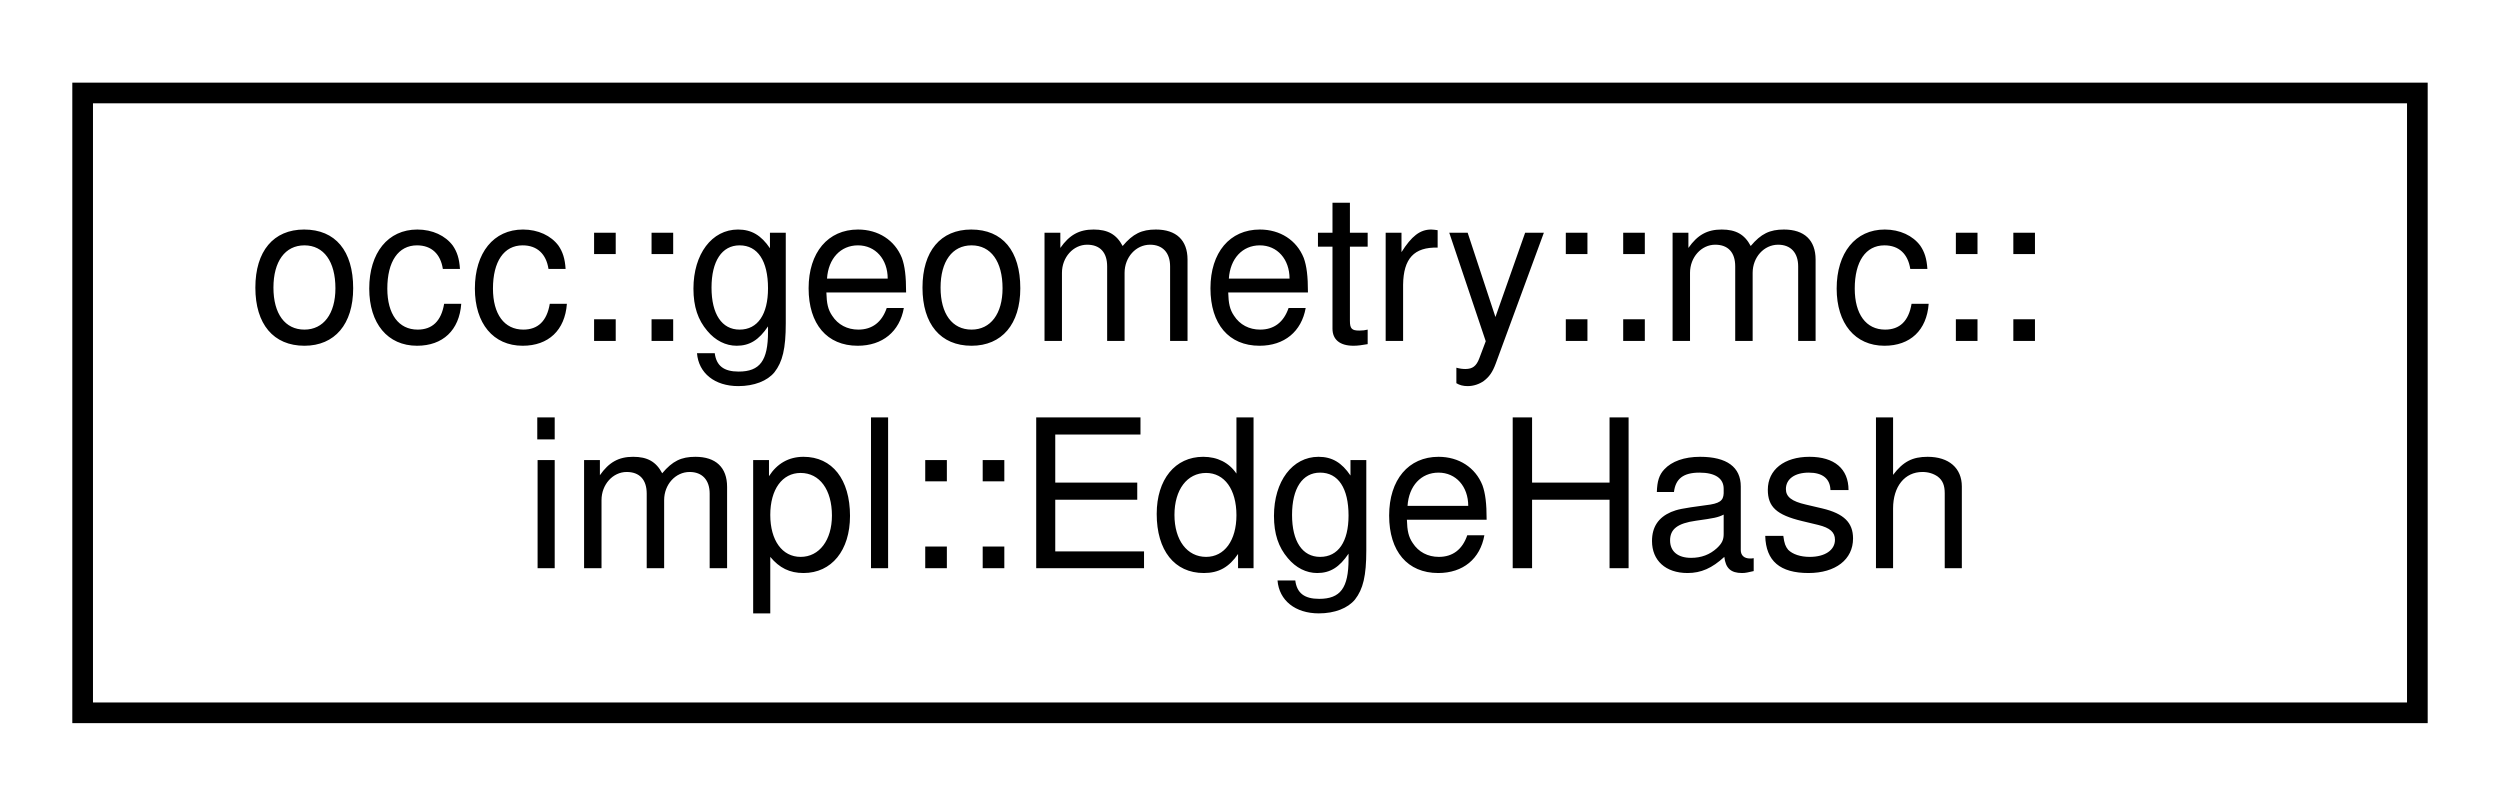
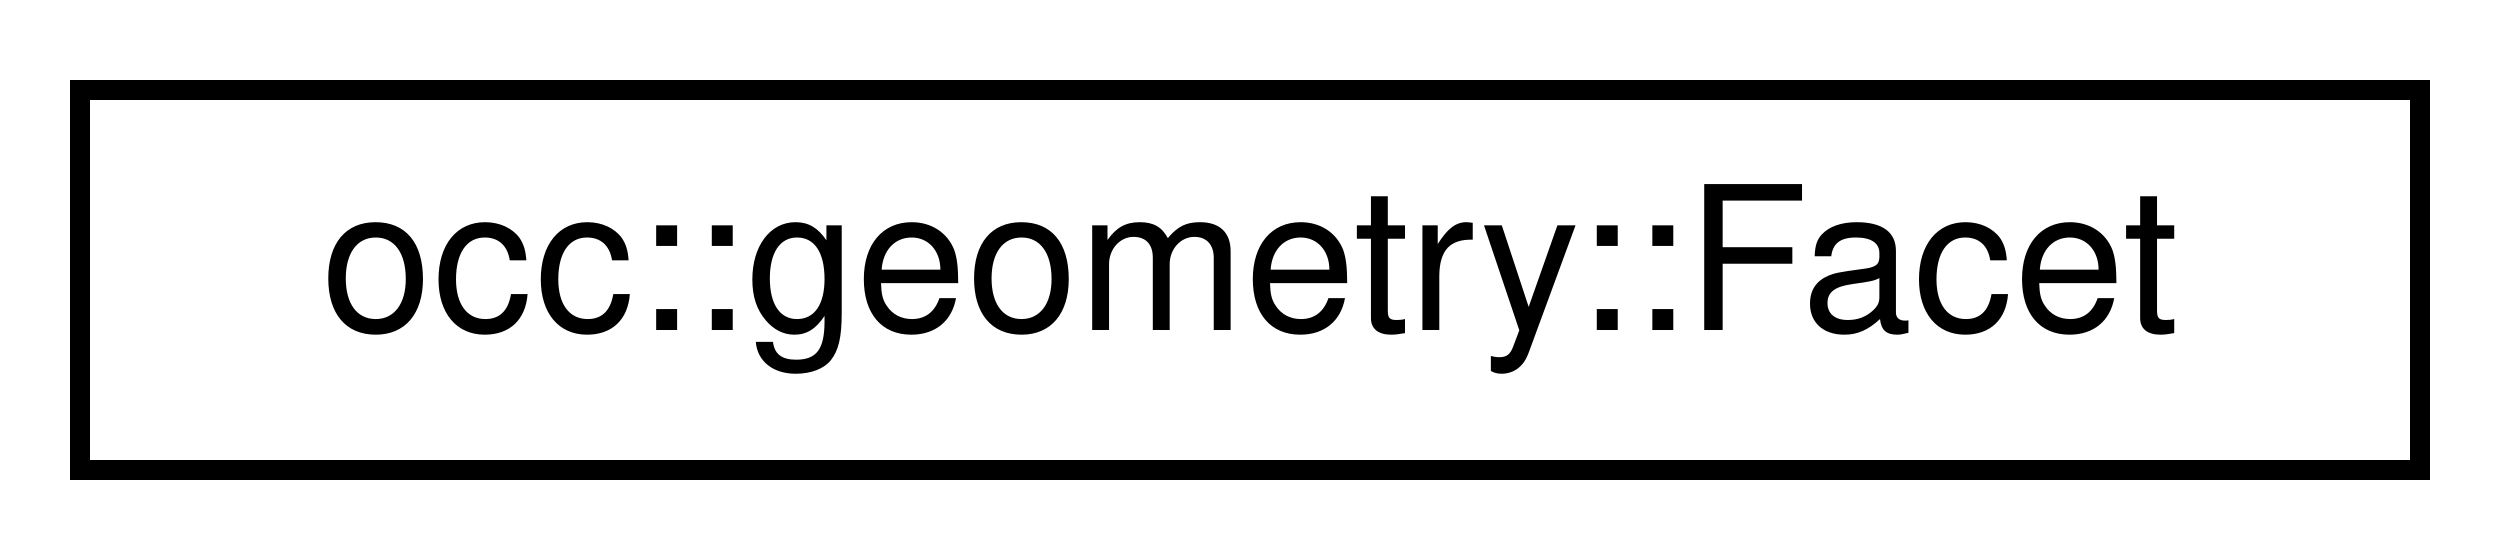
- <svg xmlns="http://www.w3.org/2000/svg" xmlns:xlink="http://www.w3.org/1999/xlink" width="121pt" height="39pt" viewBox="0.00 0.00 121.00 39.00">
-   <g id="graph0" class="graph" transform="scale(1 1) rotate(0) translate(4 35)">
+ <svg xmlns="http://www.w3.org/2000/svg" xmlns:xlink="http://www.w3.org/1999/xlink" width="125pt" height="28pt" viewBox="0.00 0.00 125.00 28.00">
+   <g id="graph0" class="graph" transform="scale(1 1) rotate(0) translate(4 24)">
    <g id="node1" class="node">
      <g id="a_node1">
-         <a xlink:href="structocc_1_1geometry_1_1mc_1_1impl_1_1EdgeHash.html" target="_top" xlink:title=" ">
-           <polygon fill="none" stroke="black" points="0,-0.5 0,-30.5 113,-30.5 113,-0.5 0,-0.5" />
-           <text text-anchor="start" x="8" y="-18.5" font-family="Helvetica,sans-Serif" font-size="10.00">occ::geometry::mc::</text>
-           <text text-anchor="middle" x="56.5" y="-7.5" font-family="Helvetica,sans-Serif" font-size="10.00">impl::EdgeHash</text>
+         <a xlink:href="structocc_1_1geometry_1_1Facet.html" target="_top" xlink:title=" ">
+           <polygon fill="none" stroke="black" points="0,-0.5 0,-19.5 117,-19.5 117,-0.5 0,-0.5" />
+           <text text-anchor="middle" x="58.5" y="-7.5" font-family="Helvetica,sans-Serif" font-size="10.00">occ::geometry::Facet</text>
        </a>
      </g>
    </g>
  </g>
</svg>
